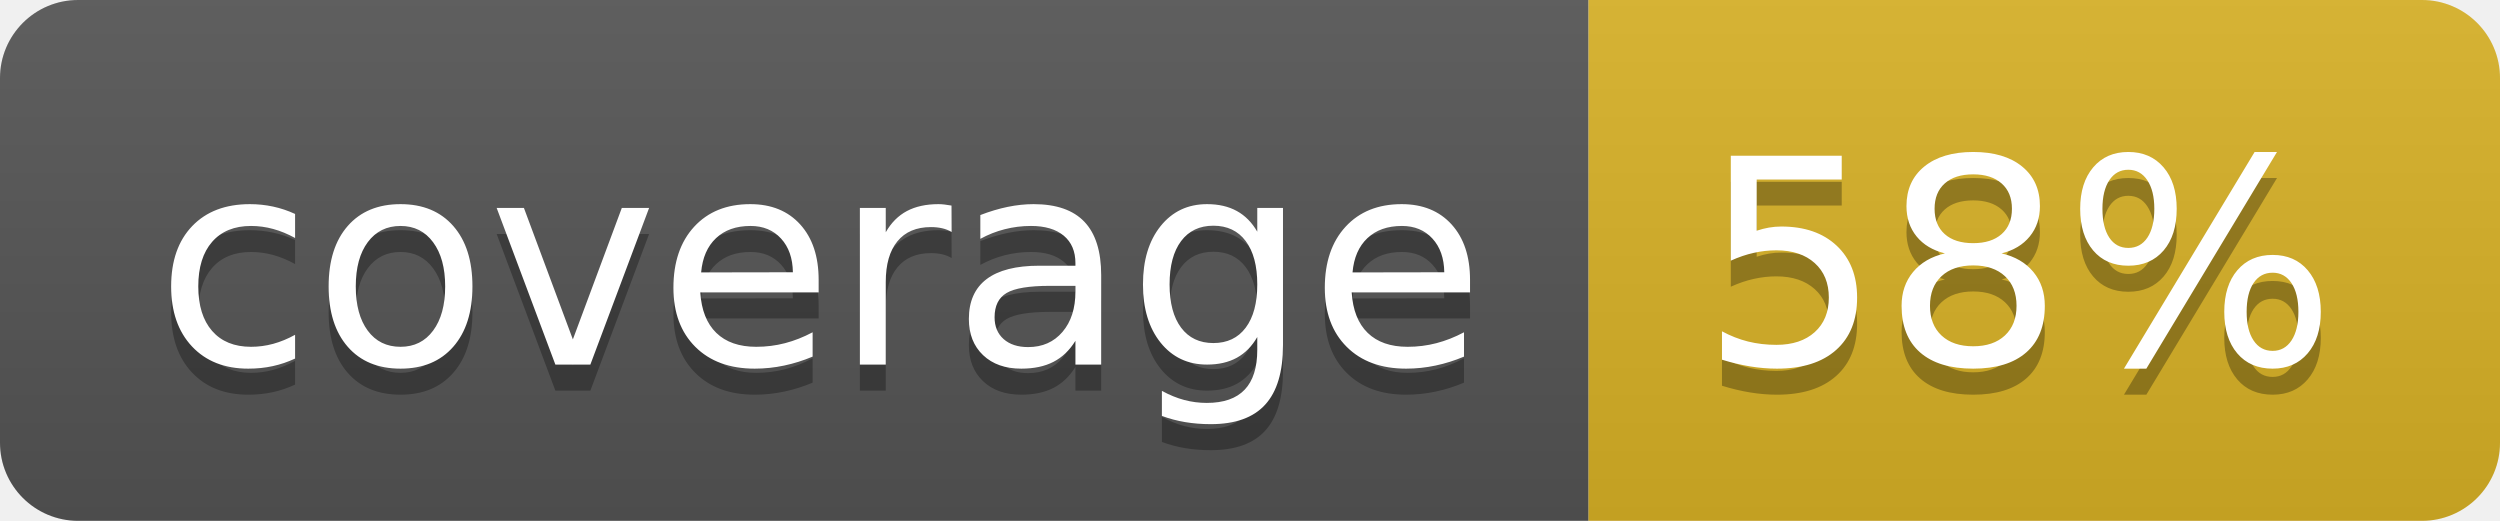
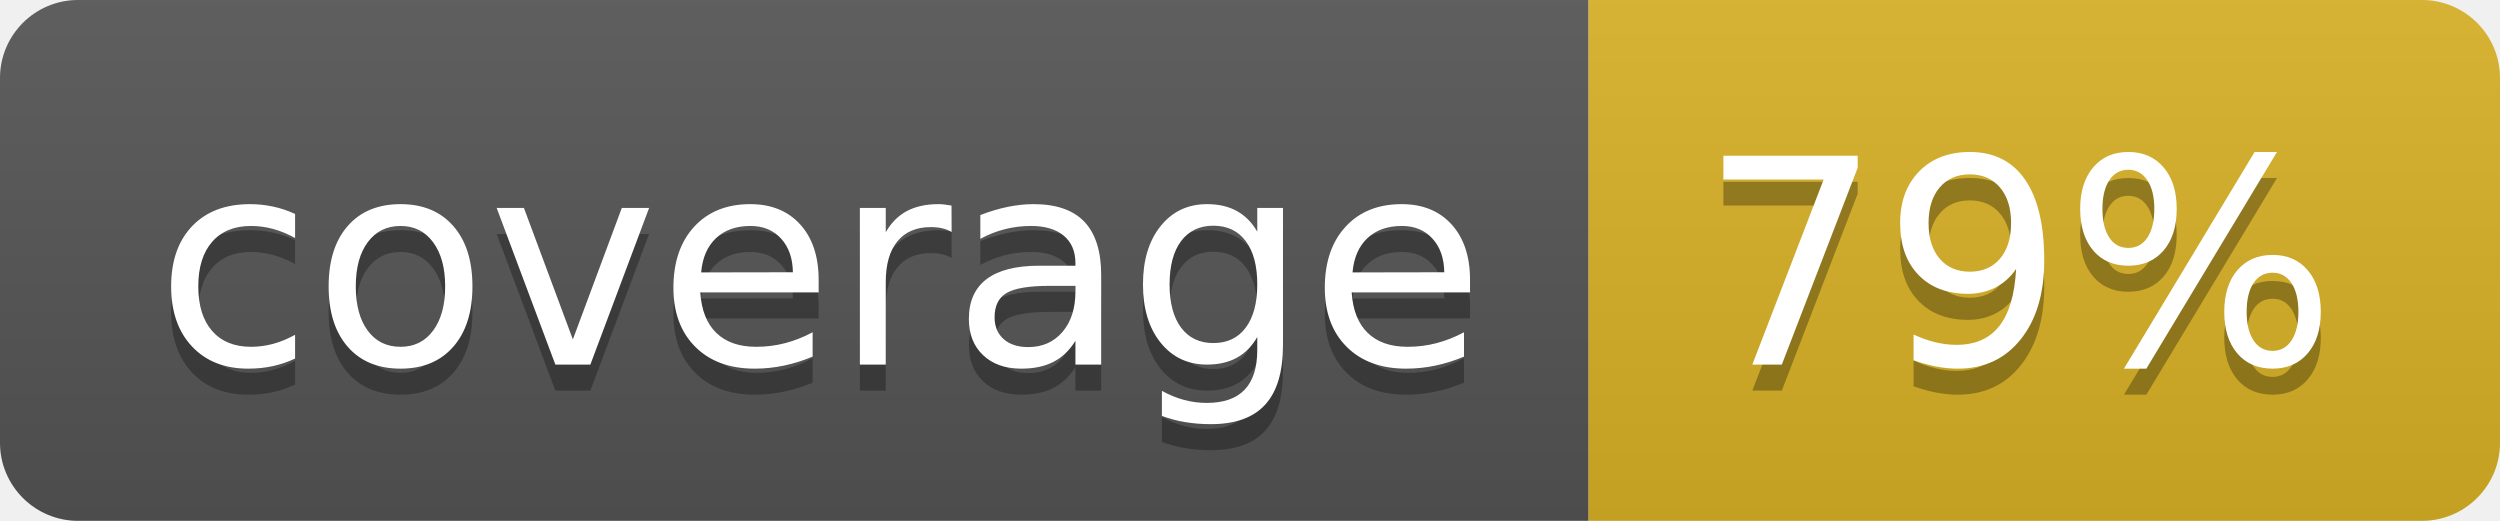
<svg xmlns="http://www.w3.org/2000/svg" width="96" height="20">
  <linearGradient id="b" x2="0" y2="100%">
    <stop offset="0" stop-color="#bbb" stop-opacity=".1" />
    <stop offset="1" stop-opacity=".1" />
  </linearGradient>
  <clipPath id="a">
    <rect width="96" height="20" rx="3" fill="#fff" />
  </clipPath>
  <g clip-path="url(#a)">
    <path fill="#555" d="M0 0h61v20H0z" />
    <path fill="#D9B226" d="M61 0h35v20H61z" />
    <path fill="url(#b)" d="M0 0h96v20H0z" />
  </g>
  <g fill="#fff" text-anchor="middle" font-family="DejaVu Sans,Verdana,Geneva,sans-serif" font-size="110">
    <text x="315" y="150" fill="#010101" fill-opacity=".3" transform="scale(.1)" textLength="510">coverage</text>
    <text x="315" y="140" transform="scale(.1)" textLength="510">coverage</text>
-     <text x="775" y="150" fill="#010101" fill-opacity=".3" transform="scale(.1)" textLength="250">58%</text>
-     <text x="775" y="140" transform="scale(.1)" textLength="250">58%</text>
+     <text x="775" y="150" fill="#010101" fill-opacity=".3" transform="scale(.1)" textLength="250">79%</text>
+     <text x="775" y="140" transform="scale(.1)" textLength="250">79%</text>
  </g>
</svg>
